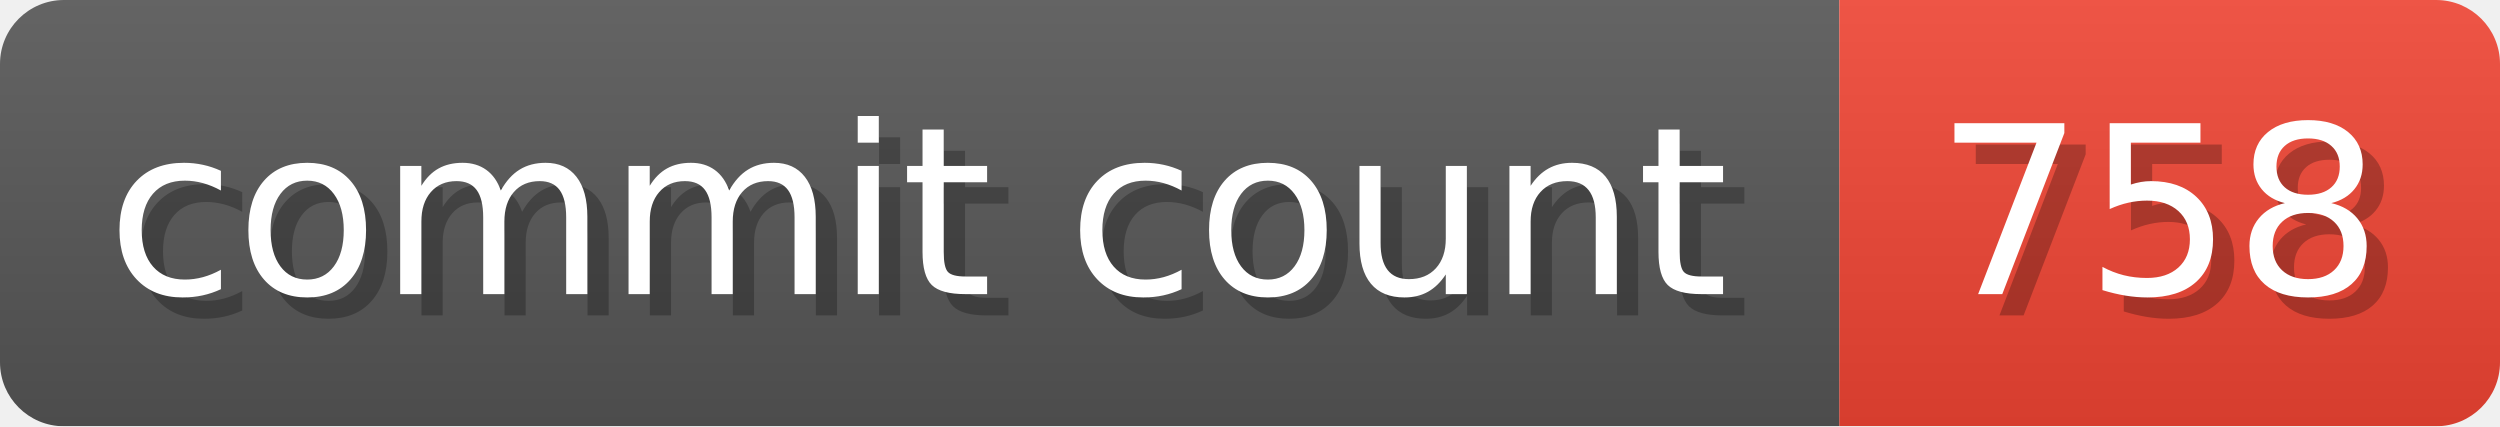
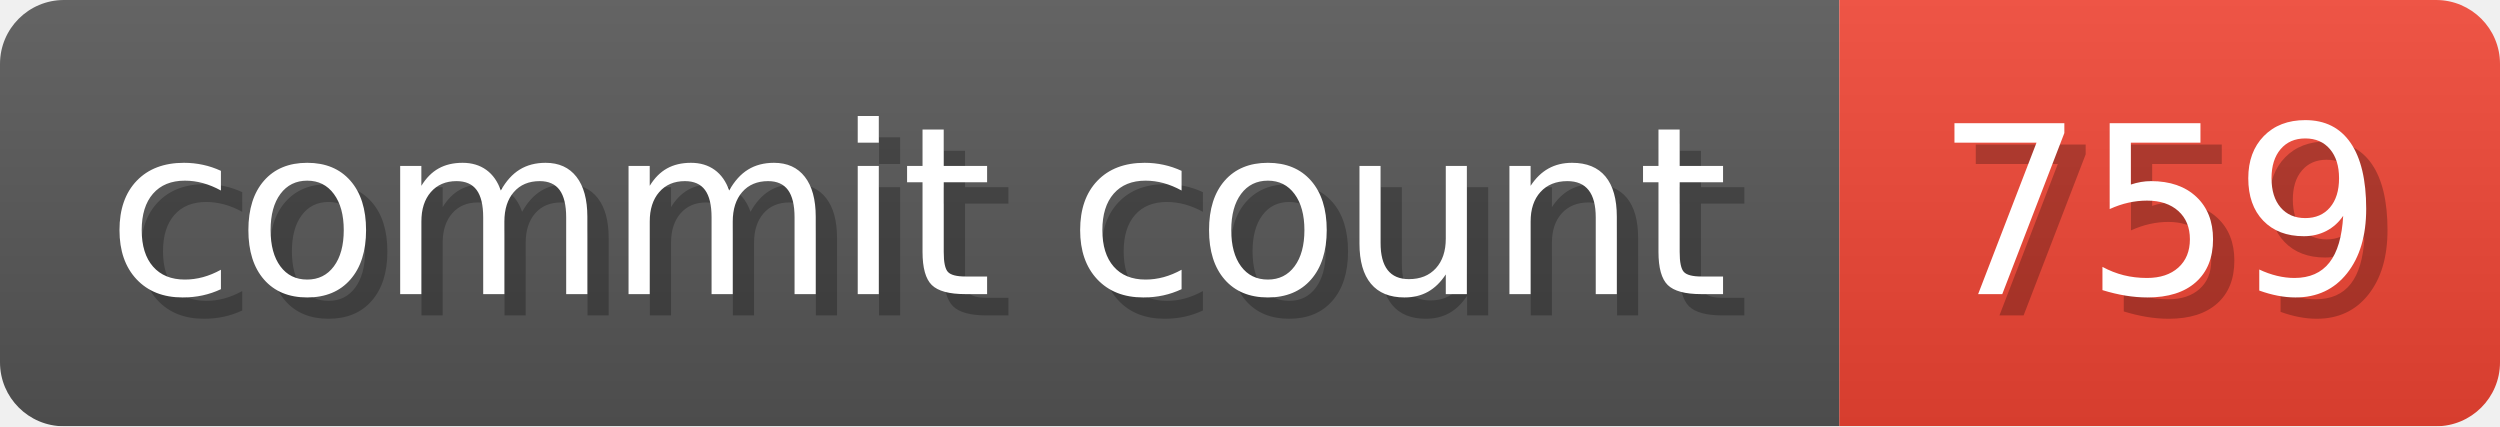
- <svg xmlns="http://www.w3.org/2000/svg" width="117.3" height="20" viewBox="0 0 1173 200" role="img" aria-label="commit count: 758 ">
+ <svg xmlns="http://www.w3.org/2000/svg" width="117.3" height="20" viewBox="0 0 1173 200" role="img" aria-label="commit count: 759 ">
  <linearGradient id="a" x2="0" y2="100%">
    <stop offset="0" stop-opacity=".1" stop-color="#EEE" />
    <stop offset="1" stop-opacity=".1" />
  </linearGradient>
  <mask id="m">
    <rect width="1173" height="200" rx="30" fill="#FFF" />
  </mask>
  <g mask="url(#m)">
    <rect width="863" height="200" fill="#555" />
    <rect width="310" height="200" fill="#E43" x="863" />
    <rect width="1173" height="200" fill="url(#a)" />
  </g>
  <g aria-hidden="true" fill="#fff" text-anchor="start" font-family="Verdana,DejaVu Sans,sans-serif" font-size="110">
    <text x="60" y="148" textLength="763" fill="#000" opacity="0.25">commit count</text>
    <text x="50" y="138" textLength="763">commit count</text>
-     <text x="918" y="148" textLength="210" fill="#000" opacity="0.25">758
+     <text x="918" y="148" textLength="210" fill="#000" opacity="0.25">759
</text>
-     <text x="908" y="138" textLength="210">758
+     <text x="908" y="138" textLength="210">759
</text>
  </g>
</svg>
